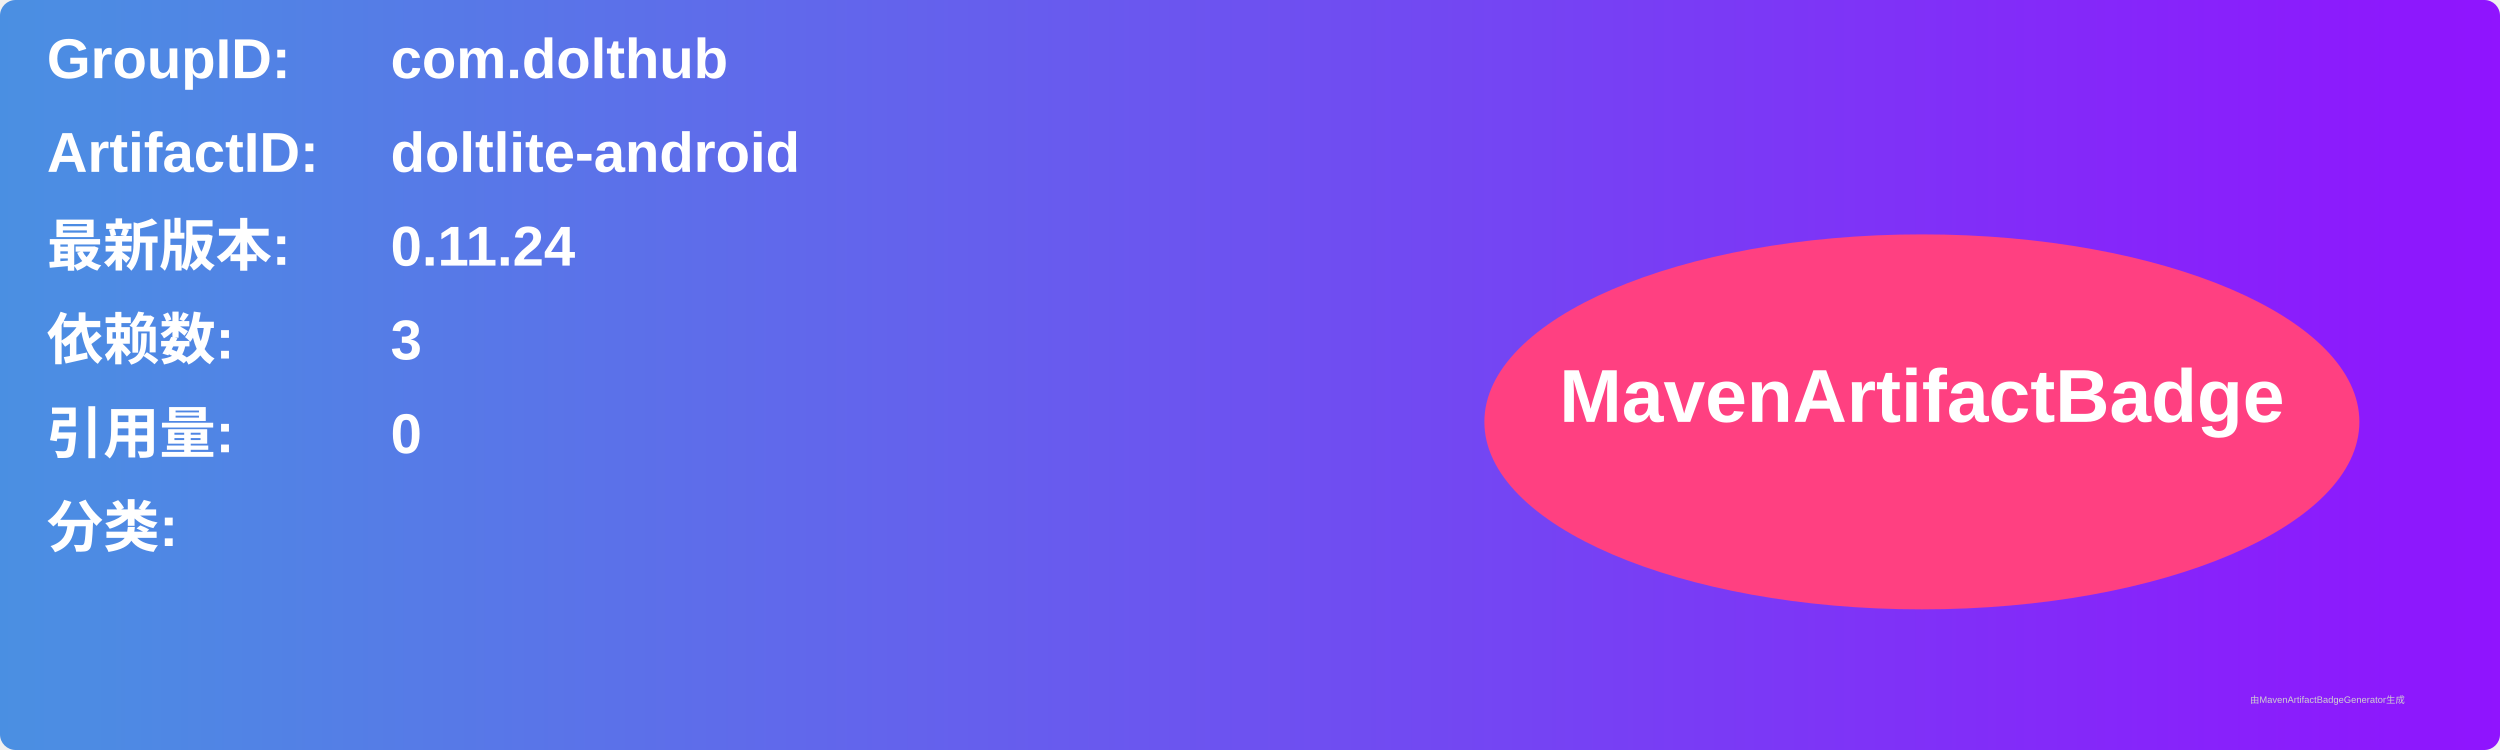
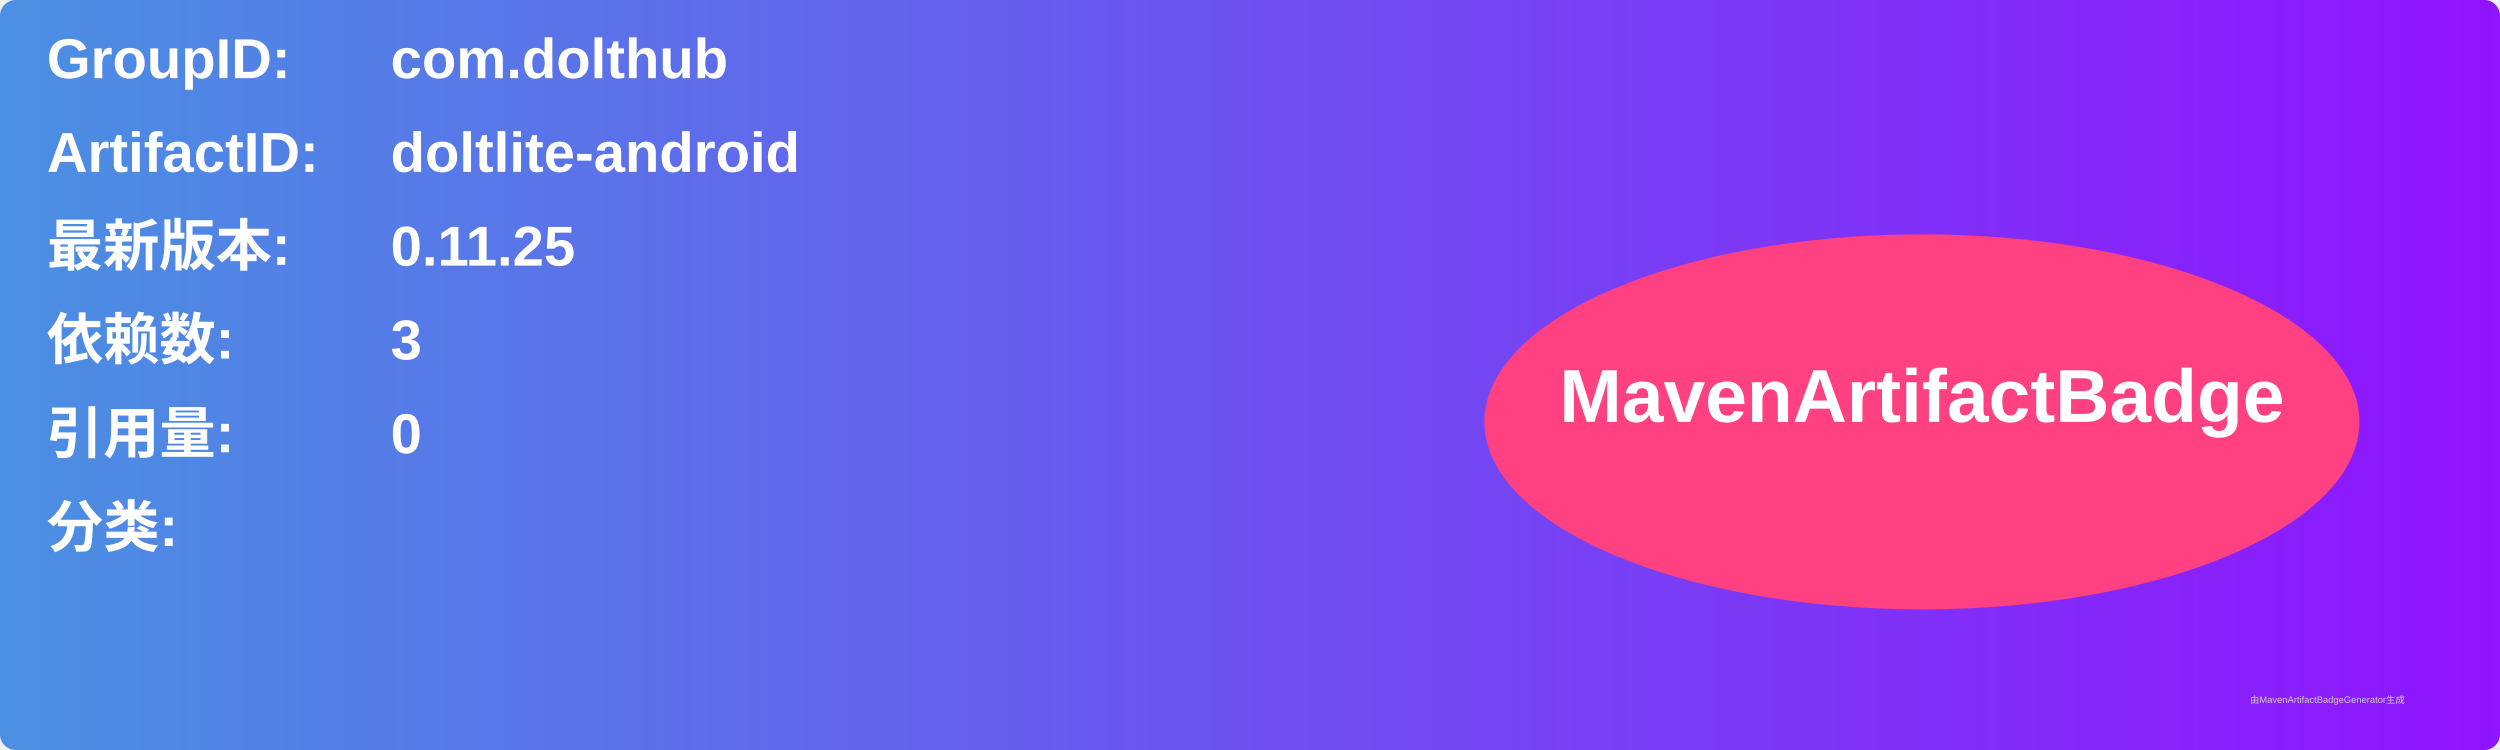
<svg xmlns="http://www.w3.org/2000/svg" width="800" height="240" viewBox="0 0 800 240">
  <linearGradient id="grad" x1="0%" y1="0%" x2="100%" y2="0%">
    <stop offset="0%" stop-color="#4a90e2" />
    <stop offset="100%" stop-color="#9013fe" />
  </linearGradient>
  <rect width="100%" height="100%" rx="5" ry="5" fill="url(#grad)" />
  <g transform="translate(15, 15)">
    <text x="0" y="10" font-family="Arial" font-size="18" fill="white" font-weight="bold" width="260">GroupID:</text>
    <text x="110" y="10" font-family="Arial" font-size="18" fill="white" font-weight="bold" width="460">com.dolthub</text>
    <text x="0" y="40" font-family="Arial" font-size="18" fill="white" font-weight="bold" width="260">ArtifactID:</text>
    <text x="110" y="40" font-family="Arial" font-size="18" fill="white" font-weight="bold" width="460">doltlite-android</text>
    <text x="0" y="70" font-family="Arial" font-size="18" fill="white" font-weight="bold">最新版本:</text>
    <text x="110" y="70" font-family="Arial" font-size="18" fill="white" font-weight="bold">
-       <tspan font-weight="bold">0.11.24</tspan>
+       <tspan font-weight="bold">0.11.25</tspan>
    </text>
    <text x="0" y="100" font-family="Arial" font-size="18" fill="white" font-weight="bold">依赖数: </text>
    <text x="110" y="100" font-family="Arial" font-size="18" fill="white">
      <tspan font-weight="bold">3</tspan>
    </text>
    <text x="0" y="130" font-family="Arial" font-size="18" fill="white" font-weight="bold">引用量: </text>
    <text x="110" y="130" font-family="Arial" font-size="18" fill="white">
      <tspan font-weight="bold">0</tspan>
    </text>
    <text x="0" y="160" font-family="Arial" font-size="18" fill="white" font-weight="bold">分类:</text>
    <text x="10" y="190" font-family="Arial" font-size="10" fill="white">
      <tspan font-weight="bold" />
    </text>
    <ellipse cx="600" cy="120" rx="140" ry="60" fill="#ff4081" />
    <text x="600" y="120" text-anchor="middle" font-family="Arial" font-size="24" fill="white" font-weight="bold">MavenArtifactBadge</text>
  </g>
  <text x="720" y="225" font-family="Arial" font-size="3" fill="#d0d0d0">由MavenArtifactBadgeGenerator生成</text>
</svg>
